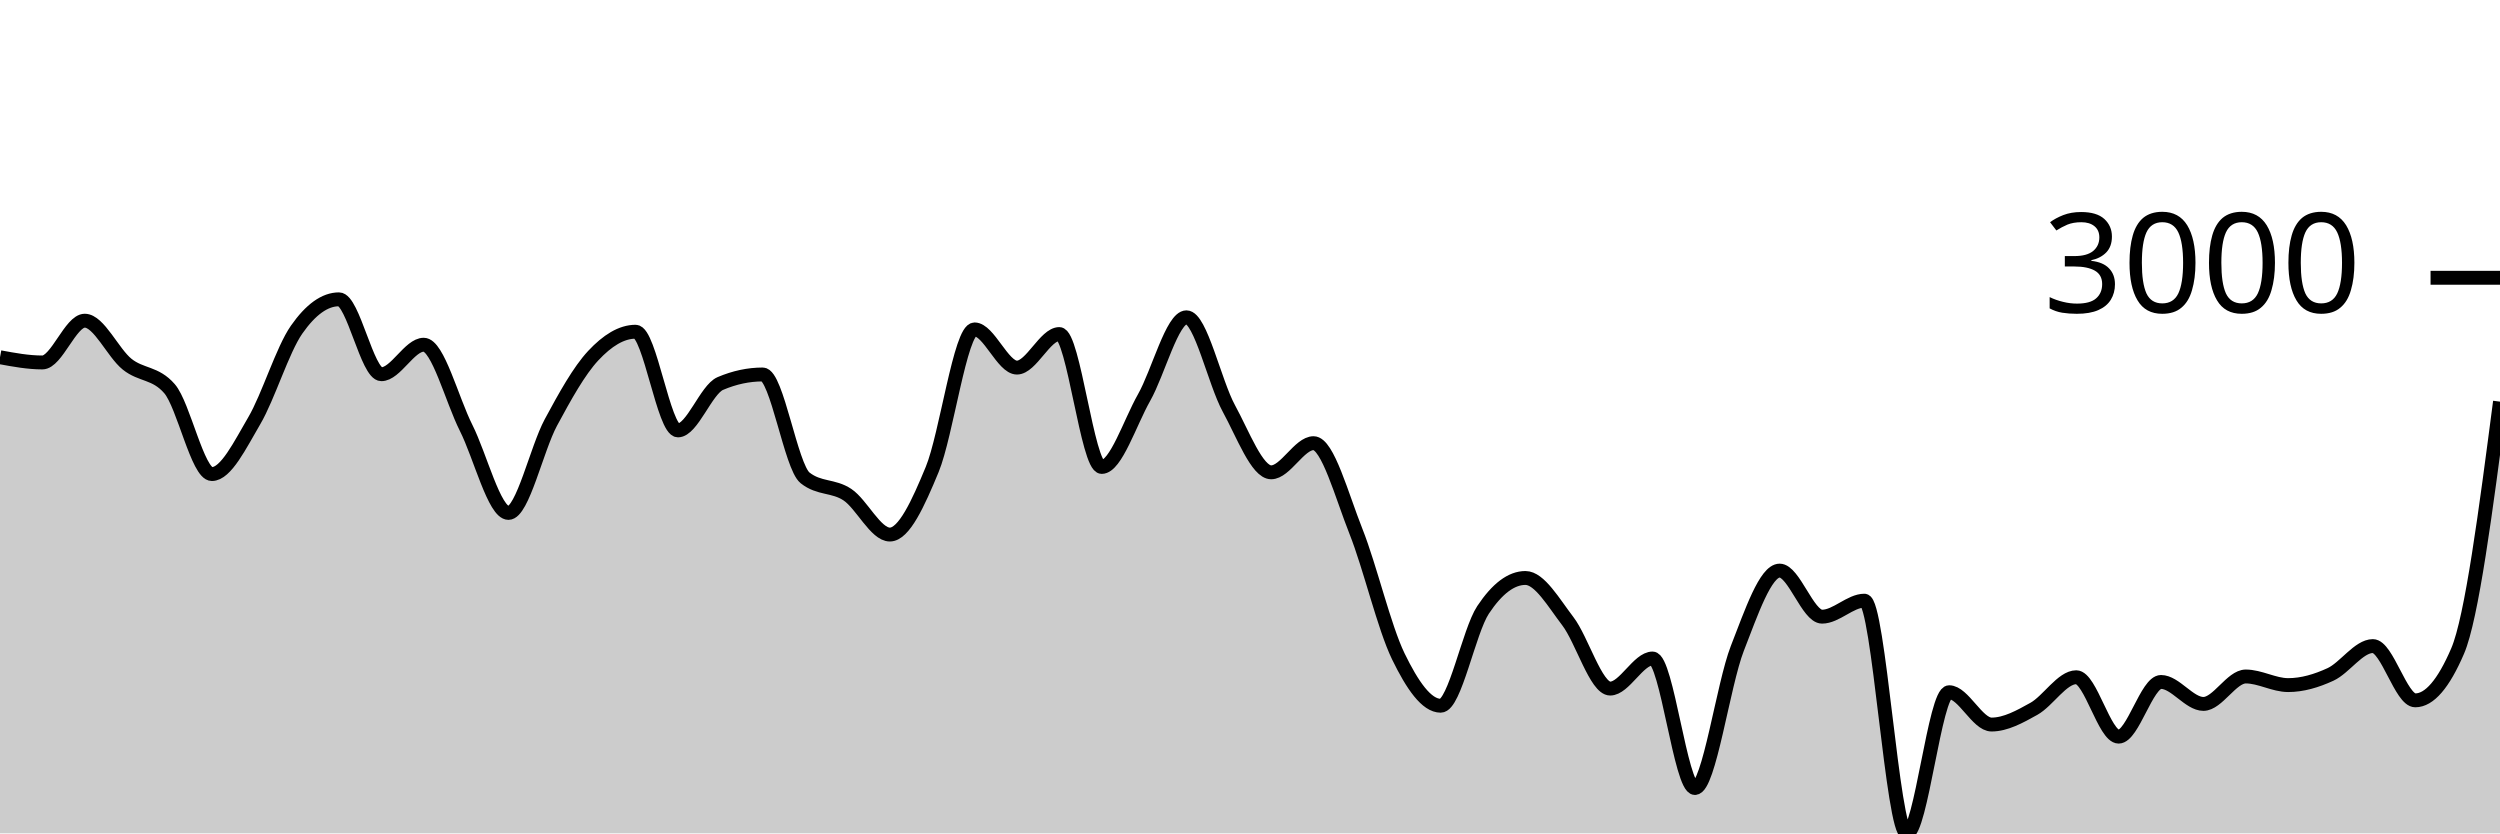
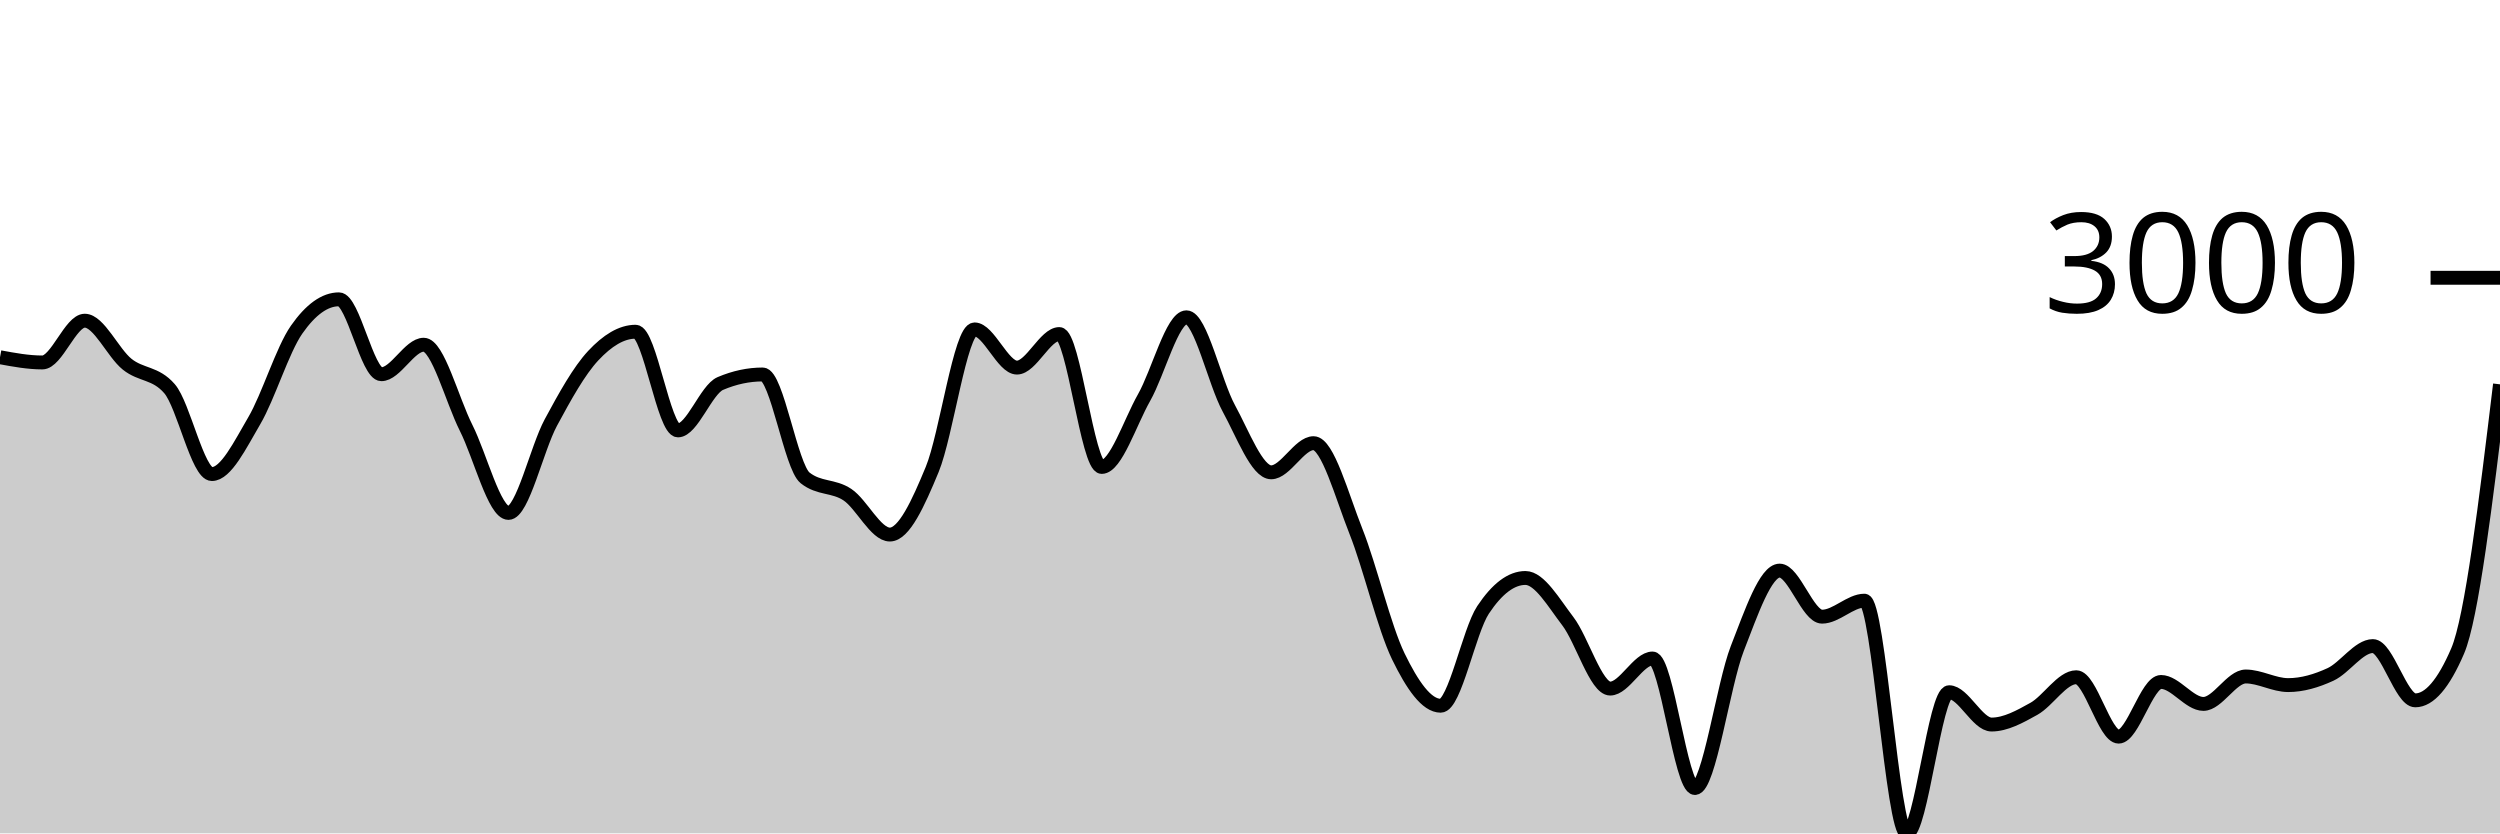
<svg xmlns="http://www.w3.org/2000/svg" viewBox="0 0 180 60">
  <g transform="translate(0,20)">
-     <path class="area" fill="rgba(0, 0, 0, 0.2)" d="M0,5.721C1.017,5.909,2.034,6.097,3.051,6.097C4.068,6.097,5.085,3.09,6.102,3.09C7.119,3.09,8.136,5.407,9.153,6.222C10.169,7.038,11.186,6.809,12.203,7.982C13.22,9.155,14.237,14.133,15.254,14.133C16.271,14.133,17.288,12.03,18.305,10.297C19.322,8.564,20.339,5.19,21.356,3.735C22.373,2.279,23.39,1.551,24.407,1.551C25.424,1.551,26.441,6.944,27.458,6.944C28.475,6.944,29.492,4.82,30.508,4.82C31.525,4.82,32.542,8.785,33.559,10.804C34.576,12.822,35.593,16.931,36.61,16.931C37.627,16.931,38.644,12.309,39.661,10.422C40.678,8.535,41.695,6.697,42.712,5.608C43.729,4.518,44.746,3.884,45.763,3.884C46.78,3.884,47.797,10.989,48.814,10.989C49.831,10.989,50.847,8.046,51.864,7.612C52.881,7.179,53.898,6.962,54.915,6.962C55.932,6.962,56.949,13.6,57.966,14.407C58.983,15.215,60,14.938,61.017,15.618C62.034,16.298,63.051,18.488,64.068,18.488C65.085,18.488,66.102,16.261,67.119,13.799C68.136,11.337,69.153,3.717,70.169,3.717C71.186,3.717,72.203,6.467,73.22,6.467C74.237,6.467,75.254,4.051,76.271,4.051C77.288,4.051,78.305,13.62,79.322,13.62C80.339,13.62,81.356,10.422,82.373,8.626C83.39,6.831,84.407,2.846,85.424,2.846C86.441,2.846,87.458,7.542,88.475,9.402C89.492,11.262,90.508,14.007,91.525,14.007C92.542,14.007,93.559,11.908,94.576,11.908C95.593,11.908,96.61,15.697,97.627,18.255C98.644,20.813,99.661,25.164,100.678,27.257C101.695,29.35,102.712,30.813,103.729,30.813C104.746,30.813,105.763,25.442,106.78,23.911C107.797,22.379,108.814,21.614,109.831,21.614C110.847,21.614,111.864,23.394,112.881,24.722C113.898,26.049,114.915,29.578,115.932,29.578C116.949,29.578,117.966,27.412,118.983,27.412C120,27.412,121.017,36.737,122.034,36.737C123.051,36.737,124.068,29.3,125.085,26.691C126.102,24.082,127.119,21.083,128.136,21.083C129.153,21.083,130.169,24.4,131.186,24.4C132.203,24.4,133.22,23.248,134.237,23.248C135.254,23.248,136.271,40,137.288,40C138.305,40,139.322,29.84,140.339,29.84C141.356,29.84,142.373,32.167,143.39,32.167C144.407,32.167,145.424,31.601,146.441,31.034C147.458,30.466,148.475,28.761,149.492,28.761C150.508,28.761,151.525,33.038,152.542,33.038C153.559,33.038,154.576,29.101,155.593,29.101C156.61,29.101,157.627,30.682,158.644,30.682C159.661,30.682,160.678,28.707,161.695,28.707C162.712,28.707,163.729,29.327,164.746,29.327C165.763,29.327,166.78,29.026,167.797,28.558C168.814,28.089,169.831,26.518,170.847,26.518C171.864,26.518,172.881,30.425,173.898,30.425C174.915,30.425,175.932,29.242,176.949,26.875C177.966,24.509,178.983,16.714,180,8.919L180,40C178.983,40,177.966,40,176.949,40C175.932,40,174.915,40,173.898,40C172.881,40,171.864,40,170.847,40C169.831,40,168.814,40,167.797,40C166.78,40,165.763,40,164.746,40C163.729,40,162.712,40,161.695,40C160.678,40,159.661,40,158.644,40C157.627,40,156.61,40,155.593,40C154.576,40,153.559,40,152.542,40C151.525,40,150.508,40,149.492,40C148.475,40,147.458,40,146.441,40C145.424,40,144.407,40,143.39,40C142.373,40,141.356,40,140.339,40C139.322,40,138.305,40,137.288,40C136.271,40,135.254,40,134.237,40C133.22,40,132.203,40,131.186,40C130.169,40,129.153,40,128.136,40C127.119,40,126.102,40,125.085,40C124.068,40,123.051,40,122.034,40C121.017,40,120,40,118.983,40C117.966,40,116.949,40,115.932,40C114.915,40,113.898,40,112.881,40C111.864,40,110.847,40,109.831,40C108.814,40,107.797,40,106.78,40C105.763,40,104.746,40,103.729,40C102.712,40,101.695,40,100.678,40C99.661,40,98.644,40,97.627,40C96.61,40,95.593,40,94.576,40C93.559,40,92.542,40,91.525,40C90.508,40,89.492,40,88.475,40C87.458,40,86.441,40,85.424,40C84.407,40,83.39,40,82.373,40C81.356,40,80.339,40,79.322,40C78.305,40,77.288,40,76.271,40C75.254,40,74.237,40,73.22,40C72.203,40,71.186,40,70.169,40C69.153,40,68.136,40,67.119,40C66.102,40,65.085,40,64.068,40C63.051,40,62.034,40,61.017,40C60,40,58.983,40,57.966,40C56.949,40,55.932,40,54.915,40C53.898,40,52.881,40,51.864,40C50.847,40,49.831,40,48.814,40C47.797,40,46.78,40,45.763,40C44.746,40,43.729,40,42.712,40C41.695,40,40.678,40,39.661,40C38.644,40,37.627,40,36.61,40C35.593,40,34.576,40,33.559,40C32.542,40,31.525,40,30.508,40C29.492,40,28.475,40,27.458,40C26.441,40,25.424,40,24.407,40C23.39,40,22.373,40,21.356,40C20.339,40,19.322,40,18.305,40C17.288,40,16.271,40,15.254,40C14.237,40,13.22,40,12.203,40C11.186,40,10.169,40,9.153,40C8.136,40,7.119,40,6.102,40C5.085,40,4.068,40,3.051,40C2.034,40,1.017,40,0,40Z" />
-     <path class="line" stroke="black" fill="none" d="M0,5.721C1.017,5.909,2.034,6.097,3.051,6.097C4.068,6.097,5.085,3.09,6.102,3.09C7.119,3.09,8.136,5.407,9.153,6.222C10.169,7.038,11.186,6.809,12.203,7.982C13.22,9.155,14.237,14.133,15.254,14.133C16.271,14.133,17.288,12.03,18.305,10.297C19.322,8.564,20.339,5.19,21.356,3.735C22.373,2.279,23.39,1.551,24.407,1.551C25.424,1.551,26.441,6.944,27.458,6.944C28.475,6.944,29.492,4.82,30.508,4.82C31.525,4.82,32.542,8.785,33.559,10.804C34.576,12.822,35.593,16.931,36.61,16.931C37.627,16.931,38.644,12.309,39.661,10.422C40.678,8.535,41.695,6.697,42.712,5.608C43.729,4.518,44.746,3.884,45.763,3.884C46.78,3.884,47.797,10.989,48.814,10.989C49.831,10.989,50.847,8.046,51.864,7.612C52.881,7.179,53.898,6.962,54.915,6.962C55.932,6.962,56.949,13.6,57.966,14.407C58.983,15.215,60,14.938,61.017,15.618C62.034,16.298,63.051,18.488,64.068,18.488C65.085,18.488,66.102,16.261,67.119,13.799C68.136,11.337,69.153,3.717,70.169,3.717C71.186,3.717,72.203,6.467,73.22,6.467C74.237,6.467,75.254,4.051,76.271,4.051C77.288,4.051,78.305,13.62,79.322,13.62C80.339,13.62,81.356,10.422,82.373,8.626C83.39,6.831,84.407,2.846,85.424,2.846C86.441,2.846,87.458,7.542,88.475,9.402C89.492,11.262,90.508,14.007,91.525,14.007C92.542,14.007,93.559,11.908,94.576,11.908C95.593,11.908,96.61,15.697,97.627,18.255C98.644,20.813,99.661,25.164,100.678,27.257C101.695,29.35,102.712,30.813,103.729,30.813C104.746,30.813,105.763,25.442,106.78,23.911C107.797,22.379,108.814,21.614,109.831,21.614C110.847,21.614,111.864,23.394,112.881,24.722C113.898,26.049,114.915,29.578,115.932,29.578C116.949,29.578,117.966,27.412,118.983,27.412C120,27.412,121.017,36.737,122.034,36.737C123.051,36.737,124.068,29.3,125.085,26.691C126.102,24.082,127.119,21.083,128.136,21.083C129.153,21.083,130.169,24.4,131.186,24.4C132.203,24.4,133.22,23.248,134.237,23.248C135.254,23.248,136.271,40,137.288,40C138.305,40,139.322,29.84,140.339,29.84C141.356,29.84,142.373,32.167,143.39,32.167C144.407,32.167,145.424,31.601,146.441,31.034C147.458,30.466,148.475,28.761,149.492,28.761C150.508,28.761,151.525,33.038,152.542,33.038C153.559,33.038,154.576,29.101,155.593,29.101C156.61,29.101,157.627,30.682,158.644,30.682C159.661,30.682,160.678,28.707,161.695,28.707C162.712,28.707,163.729,29.327,164.746,29.327C165.763,29.327,166.78,29.026,167.797,28.558C168.814,28.089,169.831,26.518,170.847,26.518C171.864,26.518,172.881,30.425,173.898,30.425C174.915,30.425,175.932,29.242,176.949,26.875C177.966,24.509,178.983,16.714,180,8.919" />
+     <path class="area" fill="rgba(0, 0, 0, 0.2)" d="M0,5.721C1.017,5.909,2.034,6.097,3.051,6.097C4.068,6.097,5.085,3.09,6.102,3.09C7.119,3.09,8.136,5.407,9.153,6.222C10.169,7.038,11.186,6.809,12.203,7.982C13.22,9.155,14.237,14.133,15.254,14.133C16.271,14.133,17.288,12.03,18.305,10.297C19.322,8.564,20.339,5.19,21.356,3.735C22.373,2.279,23.39,1.551,24.407,1.551C25.424,1.551,26.441,6.944,27.458,6.944C28.475,6.944,29.492,4.82,30.508,4.82C31.525,4.82,32.542,8.785,33.559,10.804C34.576,12.822,35.593,16.931,36.61,16.931C37.627,16.931,38.644,12.309,39.661,10.422C40.678,8.535,41.695,6.697,42.712,5.608C43.729,4.518,44.746,3.884,45.763,3.884C46.78,3.884,47.797,10.989,48.814,10.989C49.831,10.989,50.847,8.046,51.864,7.612C52.881,7.179,53.898,6.962,54.915,6.962C55.932,6.962,56.949,13.6,57.966,14.407C58.983,15.215,60,14.938,61.017,15.618C62.034,16.298,63.051,18.488,64.068,18.488C65.085,18.488,66.102,16.261,67.119,13.799C68.136,11.337,69.153,3.717,70.169,3.717C71.186,3.717,72.203,6.467,73.22,6.467C74.237,6.467,75.254,4.051,76.271,4.051C77.288,4.051,78.305,13.62,79.322,13.62C80.339,13.62,81.356,10.422,82.373,8.626C83.39,6.831,84.407,2.846,85.424,2.846C86.441,2.846,87.458,7.542,88.475,9.402C89.492,11.262,90.508,14.007,91.525,14.007C92.542,14.007,93.559,11.908,94.576,11.908C95.593,11.908,96.61,15.697,97.627,18.255C98.644,20.813,99.661,25.164,100.678,27.257C101.695,29.35,102.712,30.813,103.729,30.813C104.746,30.813,105.763,25.442,106.78,23.911C107.797,22.379,108.814,21.614,109.831,21.614C110.847,21.614,111.864,23.394,112.881,24.722C113.898,26.049,114.915,29.578,115.932,29.578C116.949,29.578,117.966,27.412,118.983,27.412C120,27.412,121.017,36.737,122.034,36.737C123.051,36.737,124.068,29.3,125.085,26.691C126.102,24.082,127.119,21.083,128.136,21.083C129.153,21.083,130.169,24.4,131.186,24.4C132.203,24.4,133.22,23.248,134.237,23.248C135.254,23.248,136.271,40,137.288,40C138.305,40,139.322,29.84,140.339,29.84C141.356,29.84,142.373,32.167,143.39,32.167C144.407,32.167,145.424,31.601,146.441,31.034C147.458,30.466,148.475,28.761,149.492,28.761C150.508,28.761,151.525,33.038,152.542,33.038C153.559,33.038,154.576,29.101,155.593,29.101C156.61,29.101,157.627,30.682,158.644,30.682C159.661,30.682,160.678,28.707,161.695,28.707C162.712,28.707,163.729,29.327,164.746,29.327C165.763,29.327,166.78,29.026,167.797,28.558C168.814,28.089,169.831,26.518,170.847,26.518C171.864,26.518,172.881,30.425,173.898,30.425C174.915,30.425,175.932,29.242,176.949,26.875C177.966,24.509,178.983,16.09,180,7.672L180,40C178.983,40,177.966,40,176.949,40C175.932,40,174.915,40,173.898,40C172.881,40,171.864,40,170.847,40C169.831,40,168.814,40,167.797,40C166.78,40,165.763,40,164.746,40C163.729,40,162.712,40,161.695,40C160.678,40,159.661,40,158.644,40C157.627,40,156.61,40,155.593,40C154.576,40,153.559,40,152.542,40C151.525,40,150.508,40,149.492,40C148.475,40,147.458,40,146.441,40C145.424,40,144.407,40,143.39,40C142.373,40,141.356,40,140.339,40C139.322,40,138.305,40,137.288,40C136.271,40,135.254,40,134.237,40C133.22,40,132.203,40,131.186,40C130.169,40,129.153,40,128.136,40C127.119,40,126.102,40,125.085,40C124.068,40,123.051,40,122.034,40C121.017,40,120,40,118.983,40C117.966,40,116.949,40,115.932,40C114.915,40,113.898,40,112.881,40C111.864,40,110.847,40,109.831,40C108.814,40,107.797,40,106.78,40C105.763,40,104.746,40,103.729,40C102.712,40,101.695,40,100.678,40C99.661,40,98.644,40,97.627,40C96.61,40,95.593,40,94.576,40C93.559,40,92.542,40,91.525,40C90.508,40,89.492,40,88.475,40C87.458,40,86.441,40,85.424,40C84.407,40,83.39,40,82.373,40C81.356,40,80.339,40,79.322,40C78.305,40,77.288,40,76.271,40C75.254,40,74.237,40,73.22,40C72.203,40,71.186,40,70.169,40C69.153,40,68.136,40,67.119,40C66.102,40,65.085,40,64.068,40C63.051,40,62.034,40,61.017,40C60,40,58.983,40,57.966,40C56.949,40,55.932,40,54.915,40C53.898,40,52.881,40,51.864,40C50.847,40,49.831,40,48.814,40C47.797,40,46.78,40,45.763,40C44.746,40,43.729,40,42.712,40C41.695,40,40.678,40,39.661,40C38.644,40,37.627,40,36.61,40C35.593,40,34.576,40,33.559,40C32.542,40,31.525,40,30.508,40C29.492,40,28.475,40,27.458,40C26.441,40,25.424,40,24.407,40C23.39,40,22.373,40,21.356,40C20.339,40,19.322,40,18.305,40C17.288,40,16.271,40,15.254,40C14.237,40,13.22,40,12.203,40C11.186,40,10.169,40,9.153,40C8.136,40,7.119,40,6.102,40C5.085,40,4.068,40,3.051,40C2.034,40,1.017,40,0,40Z" />
+     <path class="line" stroke="black" fill="none" d="M0,5.721C1.017,5.909,2.034,6.097,3.051,6.097C4.068,6.097,5.085,3.09,6.102,3.09C7.119,3.09,8.136,5.407,9.153,6.222C10.169,7.038,11.186,6.809,12.203,7.982C13.22,9.155,14.237,14.133,15.254,14.133C16.271,14.133,17.288,12.03,18.305,10.297C19.322,8.564,20.339,5.19,21.356,3.735C22.373,2.279,23.39,1.551,24.407,1.551C25.424,1.551,26.441,6.944,27.458,6.944C28.475,6.944,29.492,4.82,30.508,4.82C31.525,4.82,32.542,8.785,33.559,10.804C34.576,12.822,35.593,16.931,36.61,16.931C37.627,16.931,38.644,12.309,39.661,10.422C40.678,8.535,41.695,6.697,42.712,5.608C43.729,4.518,44.746,3.884,45.763,3.884C46.78,3.884,47.797,10.989,48.814,10.989C49.831,10.989,50.847,8.046,51.864,7.612C52.881,7.179,53.898,6.962,54.915,6.962C55.932,6.962,56.949,13.6,57.966,14.407C58.983,15.215,60,14.938,61.017,15.618C62.034,16.298,63.051,18.488,64.068,18.488C65.085,18.488,66.102,16.261,67.119,13.799C68.136,11.337,69.153,3.717,70.169,3.717C71.186,3.717,72.203,6.467,73.22,6.467C74.237,6.467,75.254,4.051,76.271,4.051C77.288,4.051,78.305,13.62,79.322,13.62C80.339,13.62,81.356,10.422,82.373,8.626C83.39,6.831,84.407,2.846,85.424,2.846C86.441,2.846,87.458,7.542,88.475,9.402C89.492,11.262,90.508,14.007,91.525,14.007C92.542,14.007,93.559,11.908,94.576,11.908C95.593,11.908,96.61,15.697,97.627,18.255C98.644,20.813,99.661,25.164,100.678,27.257C101.695,29.35,102.712,30.813,103.729,30.813C104.746,30.813,105.763,25.442,106.78,23.911C107.797,22.379,108.814,21.614,109.831,21.614C110.847,21.614,111.864,23.394,112.881,24.722C113.898,26.049,114.915,29.578,115.932,29.578C116.949,29.578,117.966,27.412,118.983,27.412C120,27.412,121.017,36.737,122.034,36.737C123.051,36.737,124.068,29.3,125.085,26.691C126.102,24.082,127.119,21.083,128.136,21.083C129.153,21.083,130.169,24.4,131.186,24.4C132.203,24.4,133.22,23.248,134.237,23.248C135.254,23.248,136.271,40,137.288,40C138.305,40,139.322,29.84,140.339,29.84C141.356,29.84,142.373,32.167,143.39,32.167C144.407,32.167,145.424,31.601,146.441,31.034C147.458,30.466,148.475,28.761,149.492,28.761C150.508,28.761,151.525,33.038,152.542,33.038C153.559,33.038,154.576,29.101,155.593,29.101C156.61,29.101,157.627,30.682,158.644,30.682C159.661,30.682,160.678,28.707,161.695,28.707C162.712,28.707,163.729,29.327,164.746,29.327C165.763,29.327,166.78,29.026,167.797,28.558C168.814,28.089,169.831,26.518,170.847,26.518C171.864,26.518,172.881,30.425,173.898,30.425C174.915,30.425,175.932,29.242,176.949,26.875C177.966,24.509,178.983,16.09,180,7.672" />
    <path class="axis-ceiling" stroke-width="1" stroke="black" fill="none" d="M175,0L180,0" />
    <text class="axis-ceiling-label" font-family="sans-serif" text-anchor="end" font-size="10px" x="170" y="2.5">3000</text>
  </g>
</svg>
